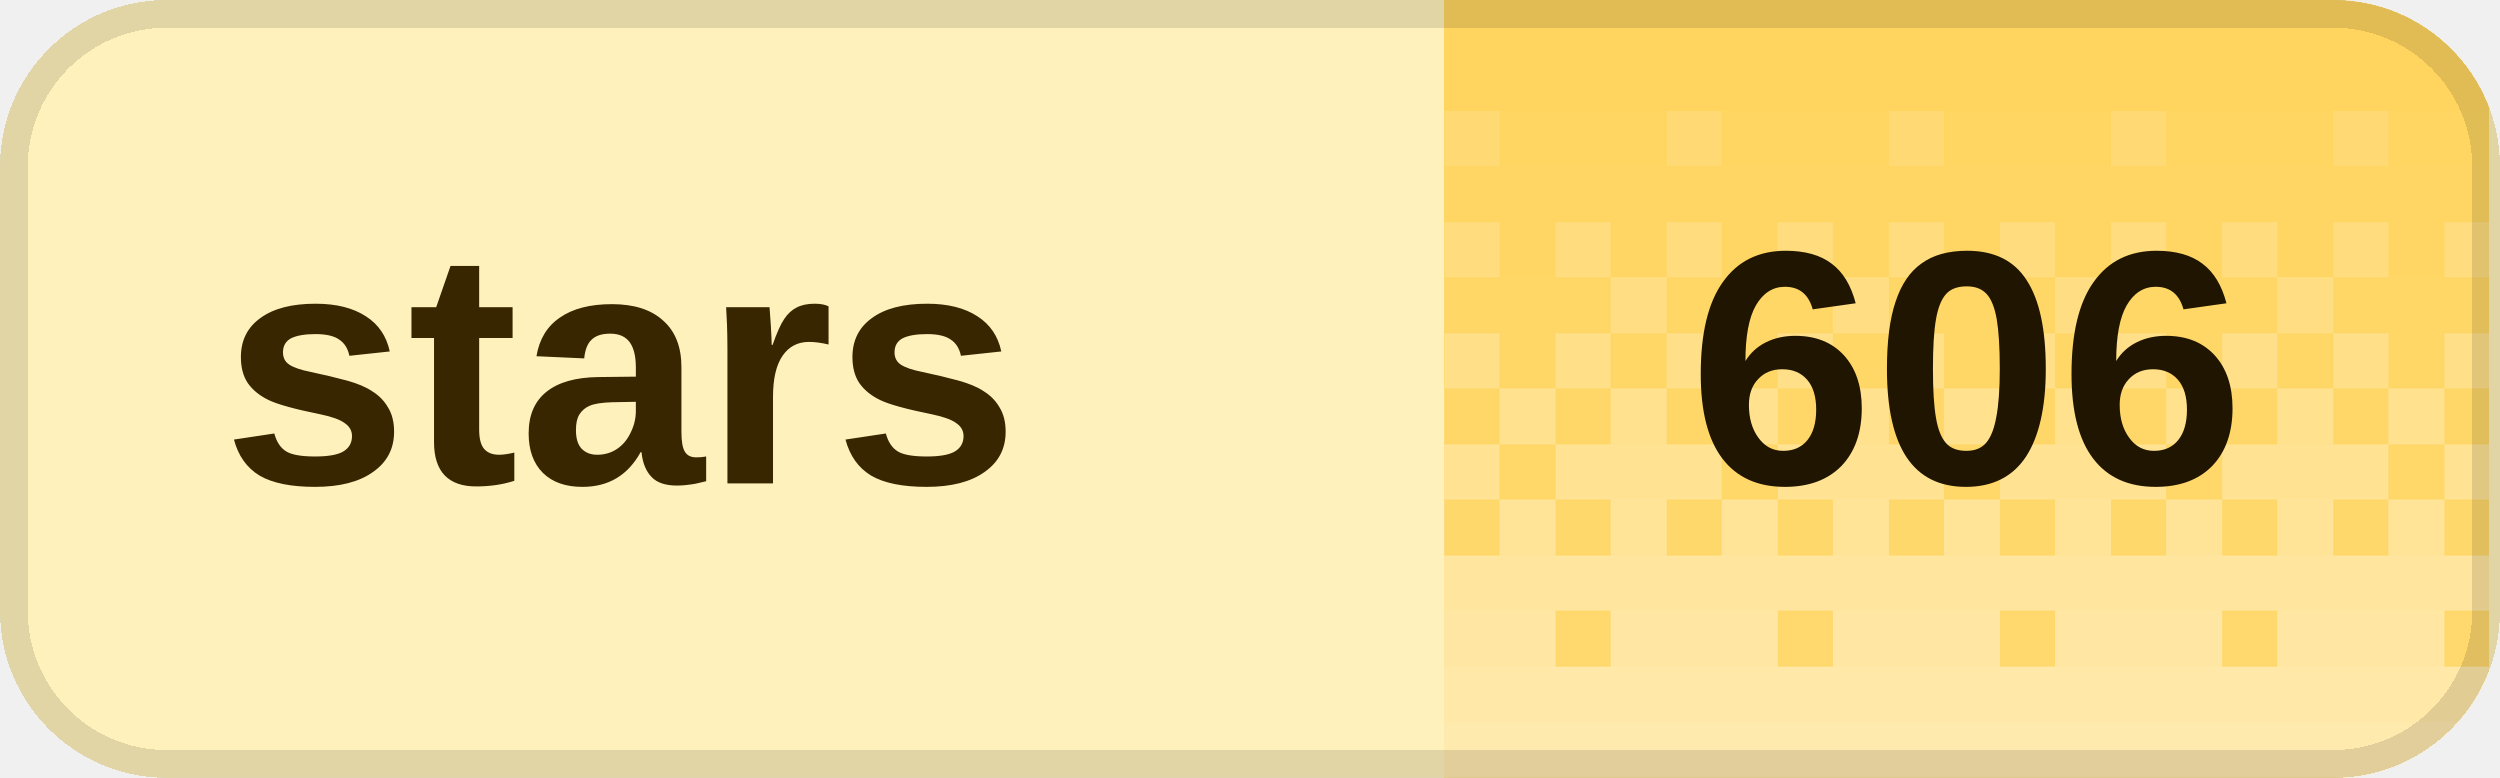
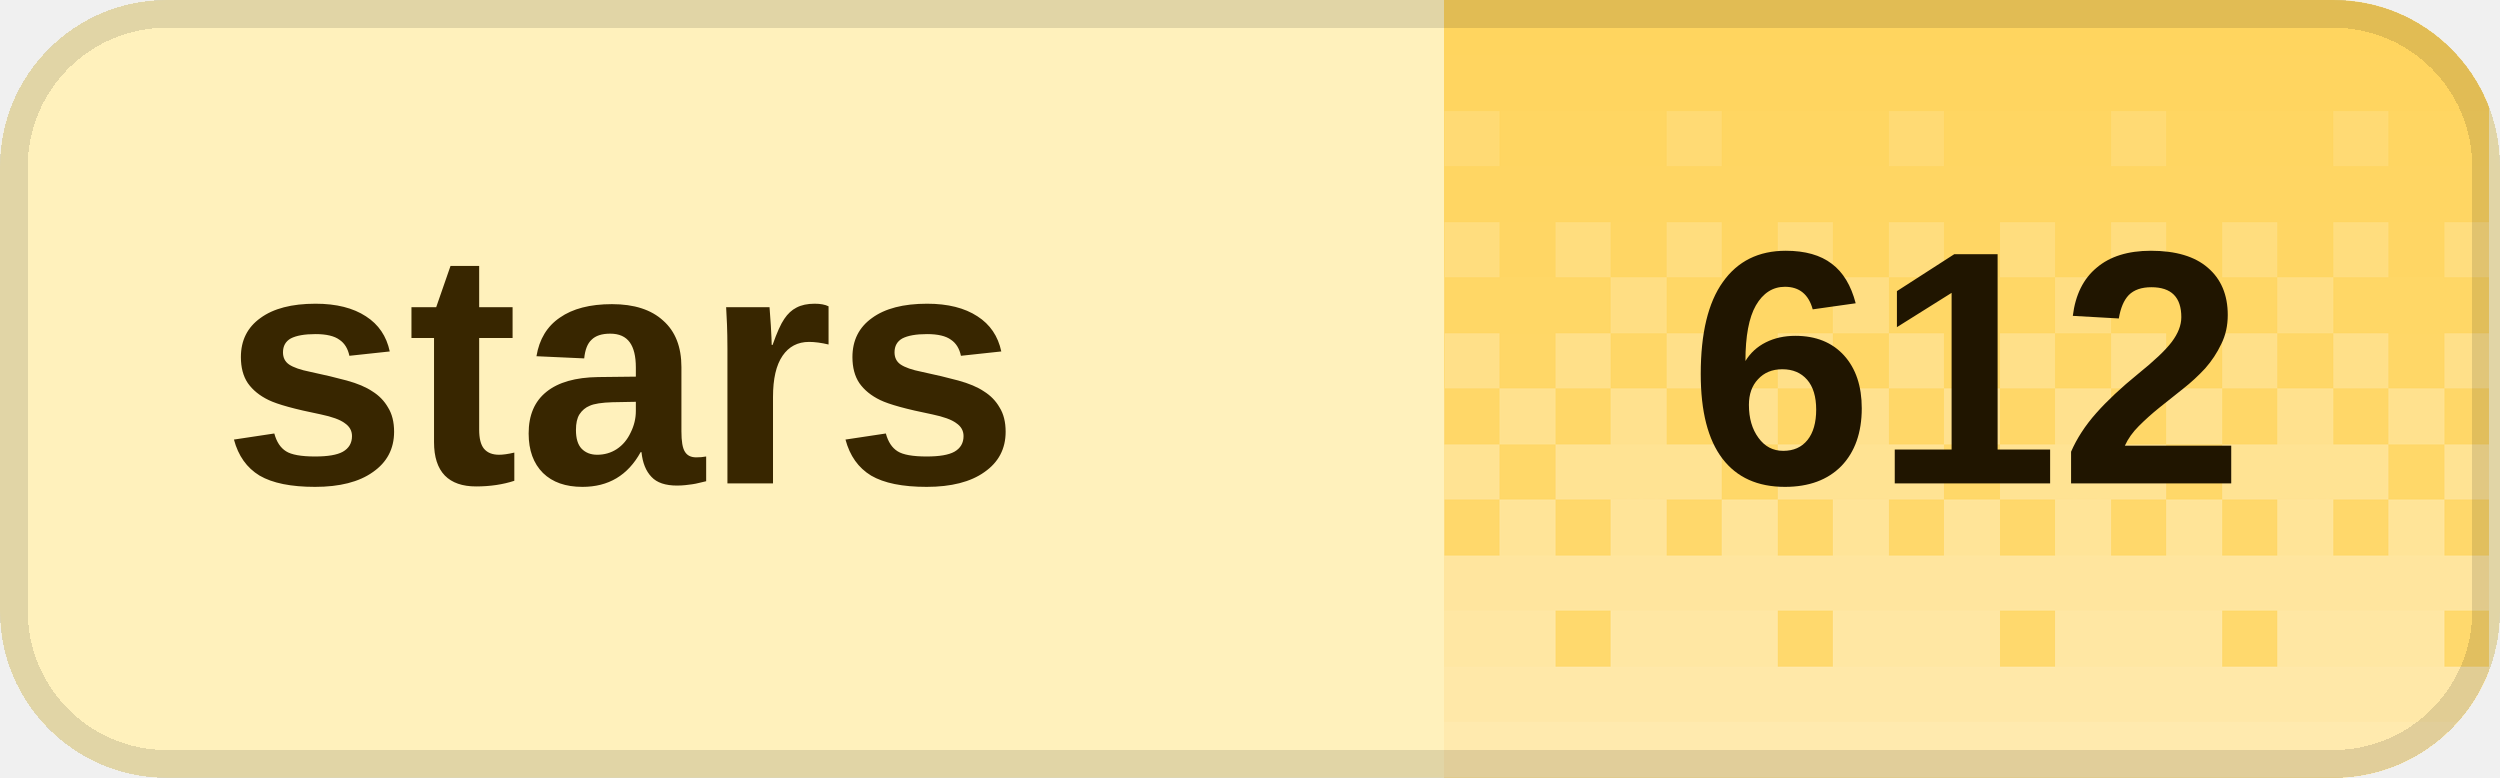
<svg xmlns="http://www.w3.org/2000/svg" width="90" height="28" viewBox="0 0 90 28" role="img" aria-labelledby="title desc" shape-rendering="crispEdges">
  <defs>
    <clipPath id="badge-clip">
      <rect width="90" height="28" rx="6" />
    </clipPath>
    <pattern id="dither" width="8" height="28" patternUnits="userSpaceOnUse">
      <rect x="0" y="0" width="2" height="2" fill="#fff" fill-opacity="0.020" />
      <rect x="2" y="0" width="2" height="2" fill="#fff" fill-opacity="0.020" />
      <rect x="4" y="0" width="2" height="2" fill="#fff" fill-opacity="0.020" />
      <rect x="6" y="0" width="2" height="2" fill="#fff" fill-opacity="0.020" />
      <rect x="0" y="2" width="2" height="2" fill="#fff" fill-opacity="0.028" />
      <rect x="2" y="2" width="2" height="2" fill="#fff" fill-opacity="0.028" />
      <rect x="4" y="2" width="2" height="2" fill="#fff" fill-opacity="0.028" />
      <rect x="6" y="2" width="2" height="2" fill="#fff" fill-opacity="0.028" />
      <rect x="0" y="4" width="2" height="2" fill="#fff" fill-opacity="0.036" />
      <rect x="2" y="4" width="2" height="2" fill="#fff" fill-opacity="0.036" />
      <rect x="4" y="4" width="2" height="2" fill="#fff" fill-opacity="0.145" />
      <rect x="6" y="4" width="2" height="2" fill="#fff" fill-opacity="0.036" />
      <rect x="0" y="6" width="2" height="2" fill="#fff" fill-opacity="0.044" />
      <rect x="2" y="6" width="2" height="2" fill="#fff" fill-opacity="0.044" />
      <rect x="4" y="6" width="2" height="2" fill="#fff" fill-opacity="0.044" />
      <rect x="6" y="6" width="2" height="2" fill="#fff" fill-opacity="0.044" />
      <rect x="0" y="8" width="2" height="2" fill="#fff" fill-opacity="0.209" />
      <rect x="2" y="8" width="2" height="2" fill="#fff" fill-opacity="0.052" />
      <rect x="4" y="8" width="2" height="2" fill="#fff" fill-opacity="0.209" />
      <rect x="6" y="8" width="2" height="2" fill="#fff" fill-opacity="0.052" />
      <rect x="0" y="10" width="2" height="2" fill="#fff" fill-opacity="0.060" />
      <rect x="2" y="10" width="2" height="2" fill="#fff" fill-opacity="0.242" />
      <rect x="4" y="10" width="2" height="2" fill="#fff" fill-opacity="0.060" />
      <rect x="6" y="10" width="2" height="2" fill="#fff" fill-opacity="0.060" />
      <rect x="0" y="12" width="2" height="2" fill="#fff" fill-opacity="0.274" />
      <rect x="2" y="12" width="2" height="2" fill="#fff" fill-opacity="0.068" />
      <rect x="4" y="12" width="2" height="2" fill="#fff" fill-opacity="0.274" />
      <rect x="6" y="12" width="2" height="2" fill="#fff" fill-opacity="0.068" />
      <rect x="0" y="14" width="2" height="2" fill="#fff" fill-opacity="0.077" />
      <rect x="2" y="14" width="2" height="2" fill="#fff" fill-opacity="0.306" />
      <rect x="4" y="14" width="2" height="2" fill="#fff" fill-opacity="0.077" />
      <rect x="6" y="14" width="2" height="2" fill="#fff" fill-opacity="0.306" />
      <rect x="0" y="16" width="2" height="2" fill="#fff" fill-opacity="0.338" />
      <rect x="2" y="16" width="2" height="2" fill="#fff" fill-opacity="0.338" />
      <rect x="4" y="16" width="2" height="2" fill="#fff" fill-opacity="0.338" />
      <rect x="6" y="16" width="2" height="2" fill="#fff" fill-opacity="0.085" />
      <rect x="0" y="18" width="2" height="2" fill="#fff" fill-opacity="0.093" />
      <rect x="2" y="18" width="2" height="2" fill="#fff" fill-opacity="0.371" />
      <rect x="4" y="18" width="2" height="2" fill="#fff" fill-opacity="0.093" />
      <rect x="6" y="18" width="2" height="2" fill="#fff" fill-opacity="0.371" />
      <rect x="0" y="20" width="2" height="2" fill="#fff" fill-opacity="0.403" />
      <rect x="2" y="20" width="2" height="2" fill="#fff" fill-opacity="0.403" />
      <rect x="4" y="20" width="2" height="2" fill="#fff" fill-opacity="0.403" />
      <rect x="6" y="20" width="2" height="2" fill="#fff" fill-opacity="0.403" />
      <rect x="0" y="22" width="2" height="2" fill="#fff" fill-opacity="0.109" />
      <rect x="2" y="22" width="2" height="2" fill="#fff" fill-opacity="0.435" />
      <rect x="4" y="22" width="2" height="2" fill="#fff" fill-opacity="0.435" />
      <rect x="6" y="22" width="2" height="2" fill="#fff" fill-opacity="0.435" />
      <rect x="0" y="24" width="2" height="2" fill="#fff" fill-opacity="0.468" />
      <rect x="2" y="24" width="2" height="2" fill="#fff" fill-opacity="0.468" />
      <rect x="4" y="24" width="2" height="2" fill="#fff" fill-opacity="0.468" />
      <rect x="6" y="24" width="2" height="2" fill="#fff" fill-opacity="0.468" />
      <rect x="0" y="26" width="2" height="2" fill="#fff" fill-opacity="0.500" />
      <rect x="2" y="26" width="2" height="2" fill="#fff" fill-opacity="0.500" />
      <rect x="4" y="26" width="2" height="2" fill="#fff" fill-opacity="0.500" />
      <rect x="6" y="26" width="2" height="2" fill="#fff" fill-opacity="0.500" />
    </pattern>
  </defs>
  <g clip-path="url(#badge-clip)">
    <rect width="90" height="28" fill="#fff1bc" />
    <rect x="52" width="37.6" height="28" fill="#ffd45c" />
    <rect x="52" width="37.6" height="28" fill="url(#dither)" />
  </g>
  <rect x="0.5" y="0.5" width="89" height="27" rx="5.5" fill="none" stroke="#000" stroke-opacity="0.12" />
  <g fill="#382600" font-family="Geist,Arial,sans-serif" font-size="12" font-weight="600" dominant-baseline="middle">
    <text x="8" y="14">stars</text>
  </g>
-   <text x="70.8" y="14" fill="#201500" font-family="Geist,Arial,sans-serif" font-size="12" font-weight="700" text-anchor="middle" dominant-baseline="middle">606</text>
+   <text x="70.8" y="14" fill="#201500" font-family="Geist,Arial,sans-serif" font-size="12" font-weight="700" text-anchor="middle" dominant-baseline="middle">612</text>
</svg>
